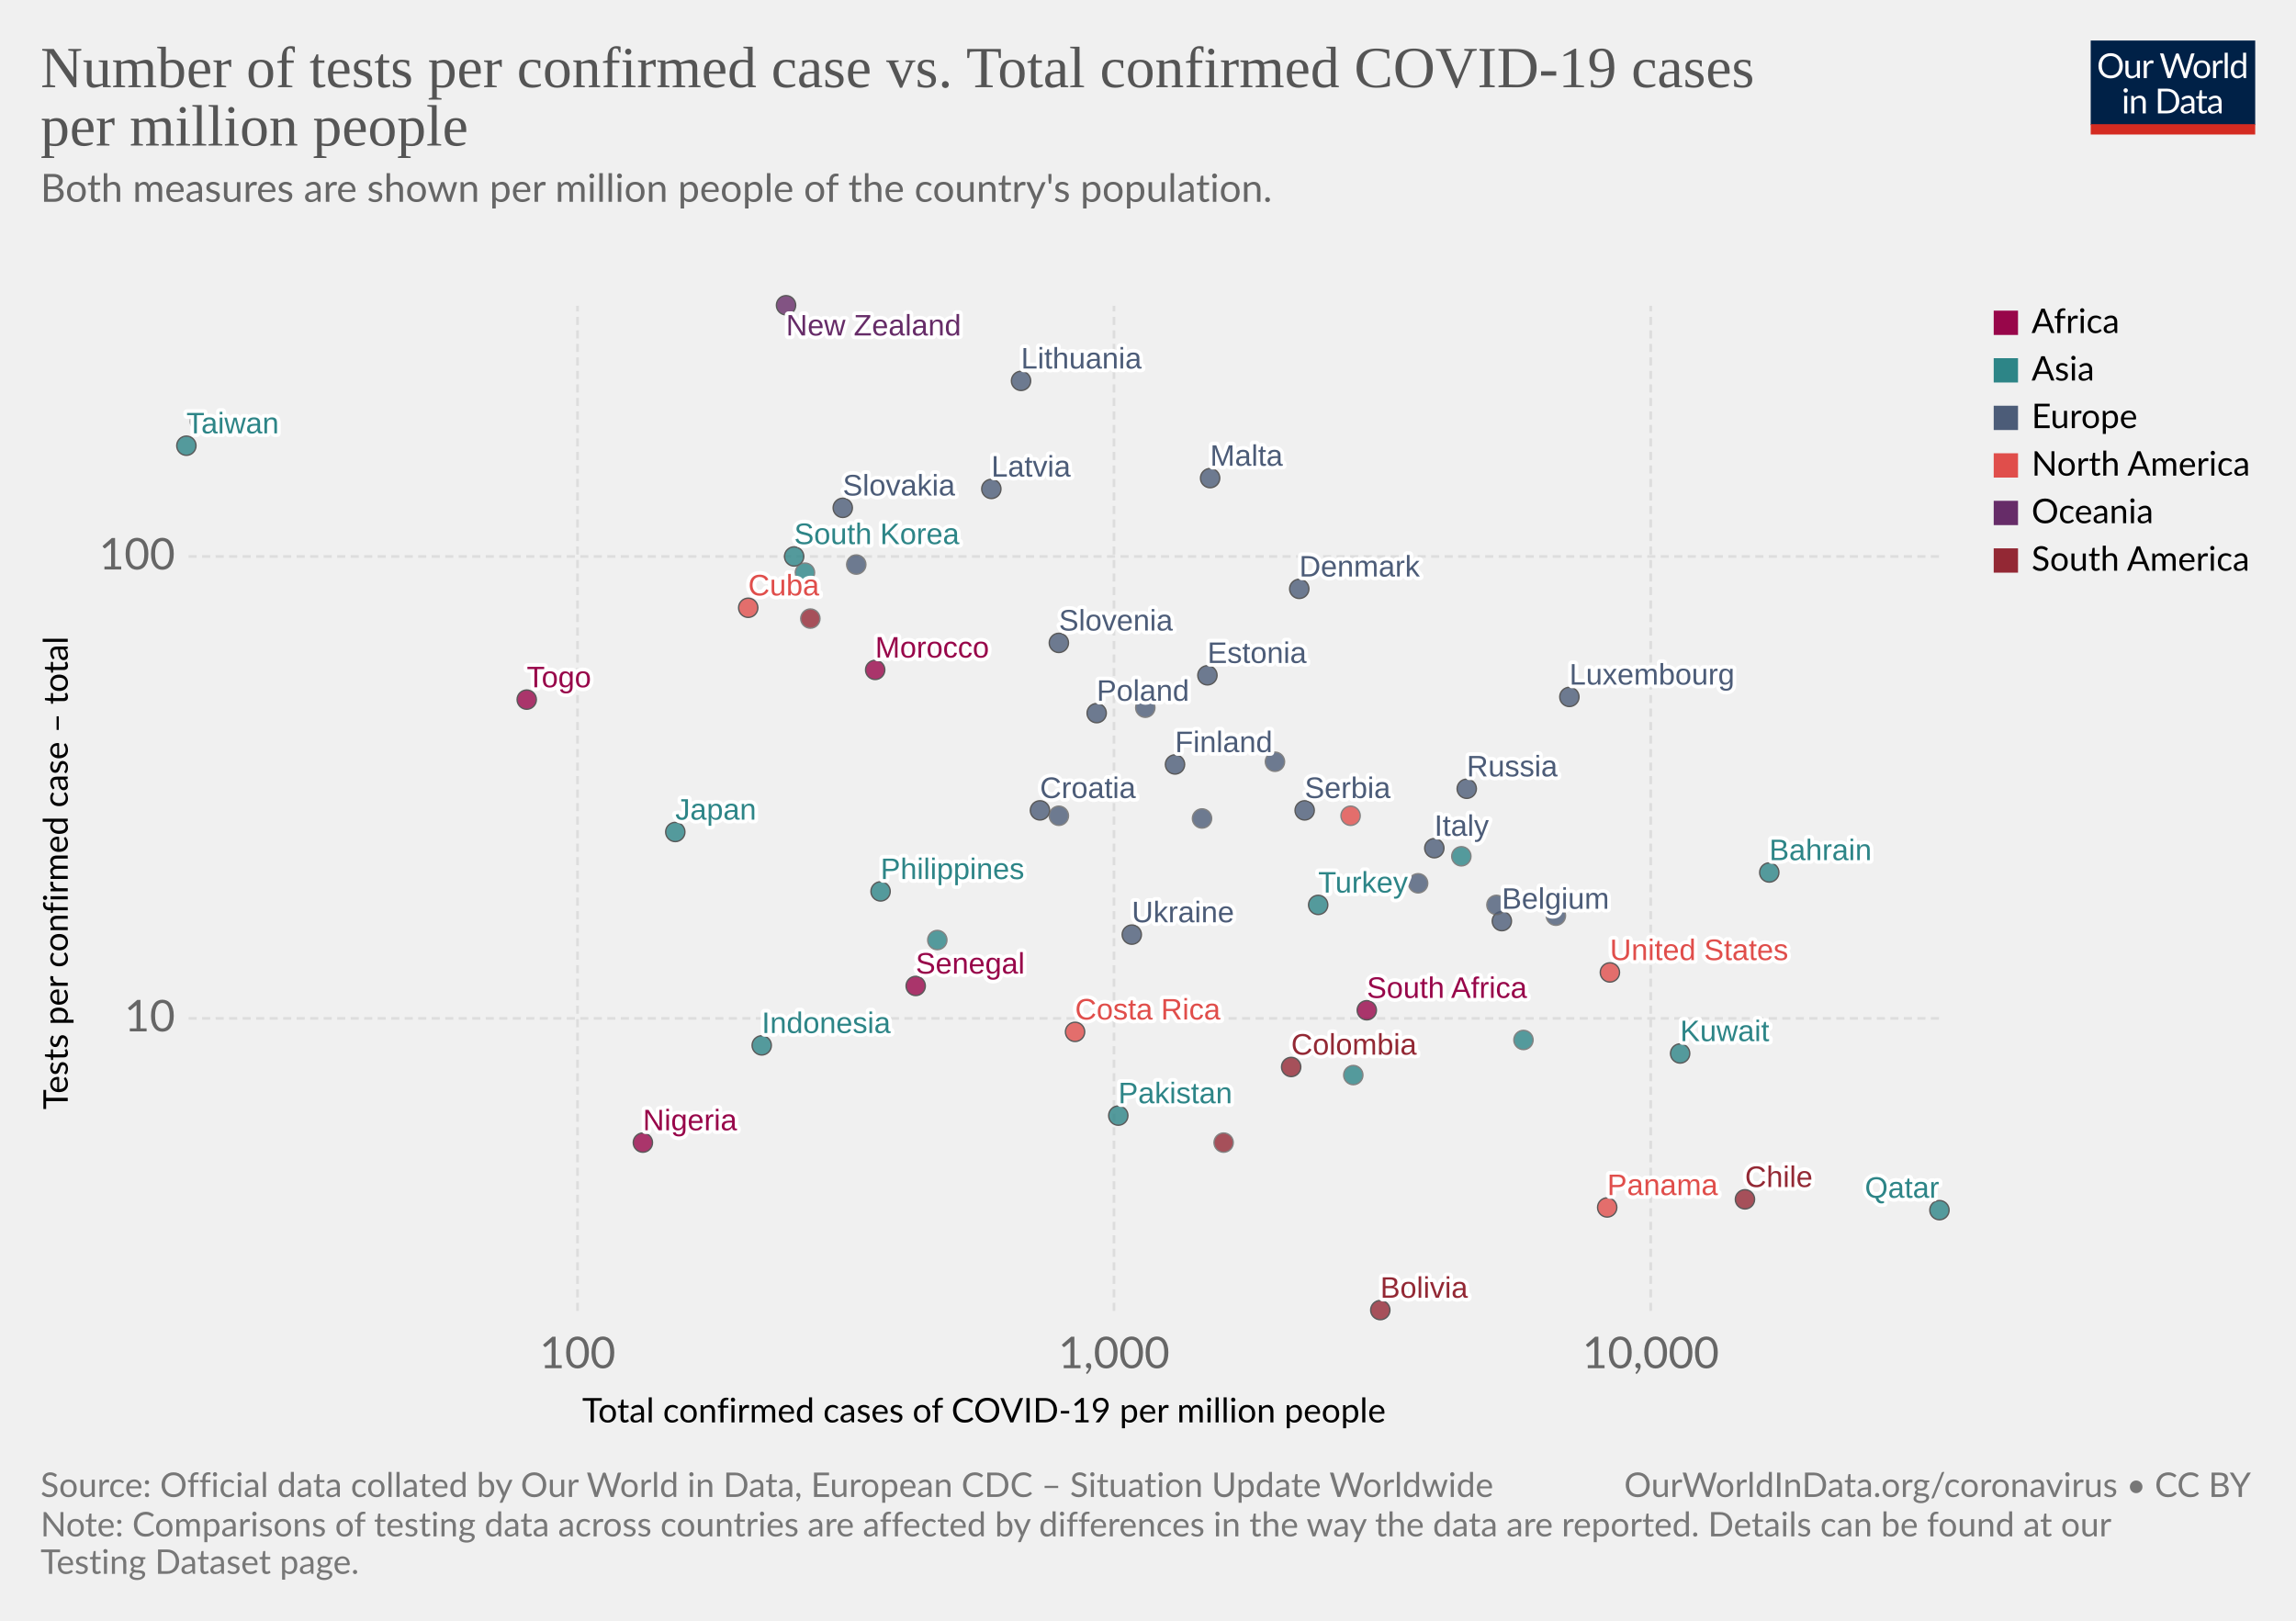
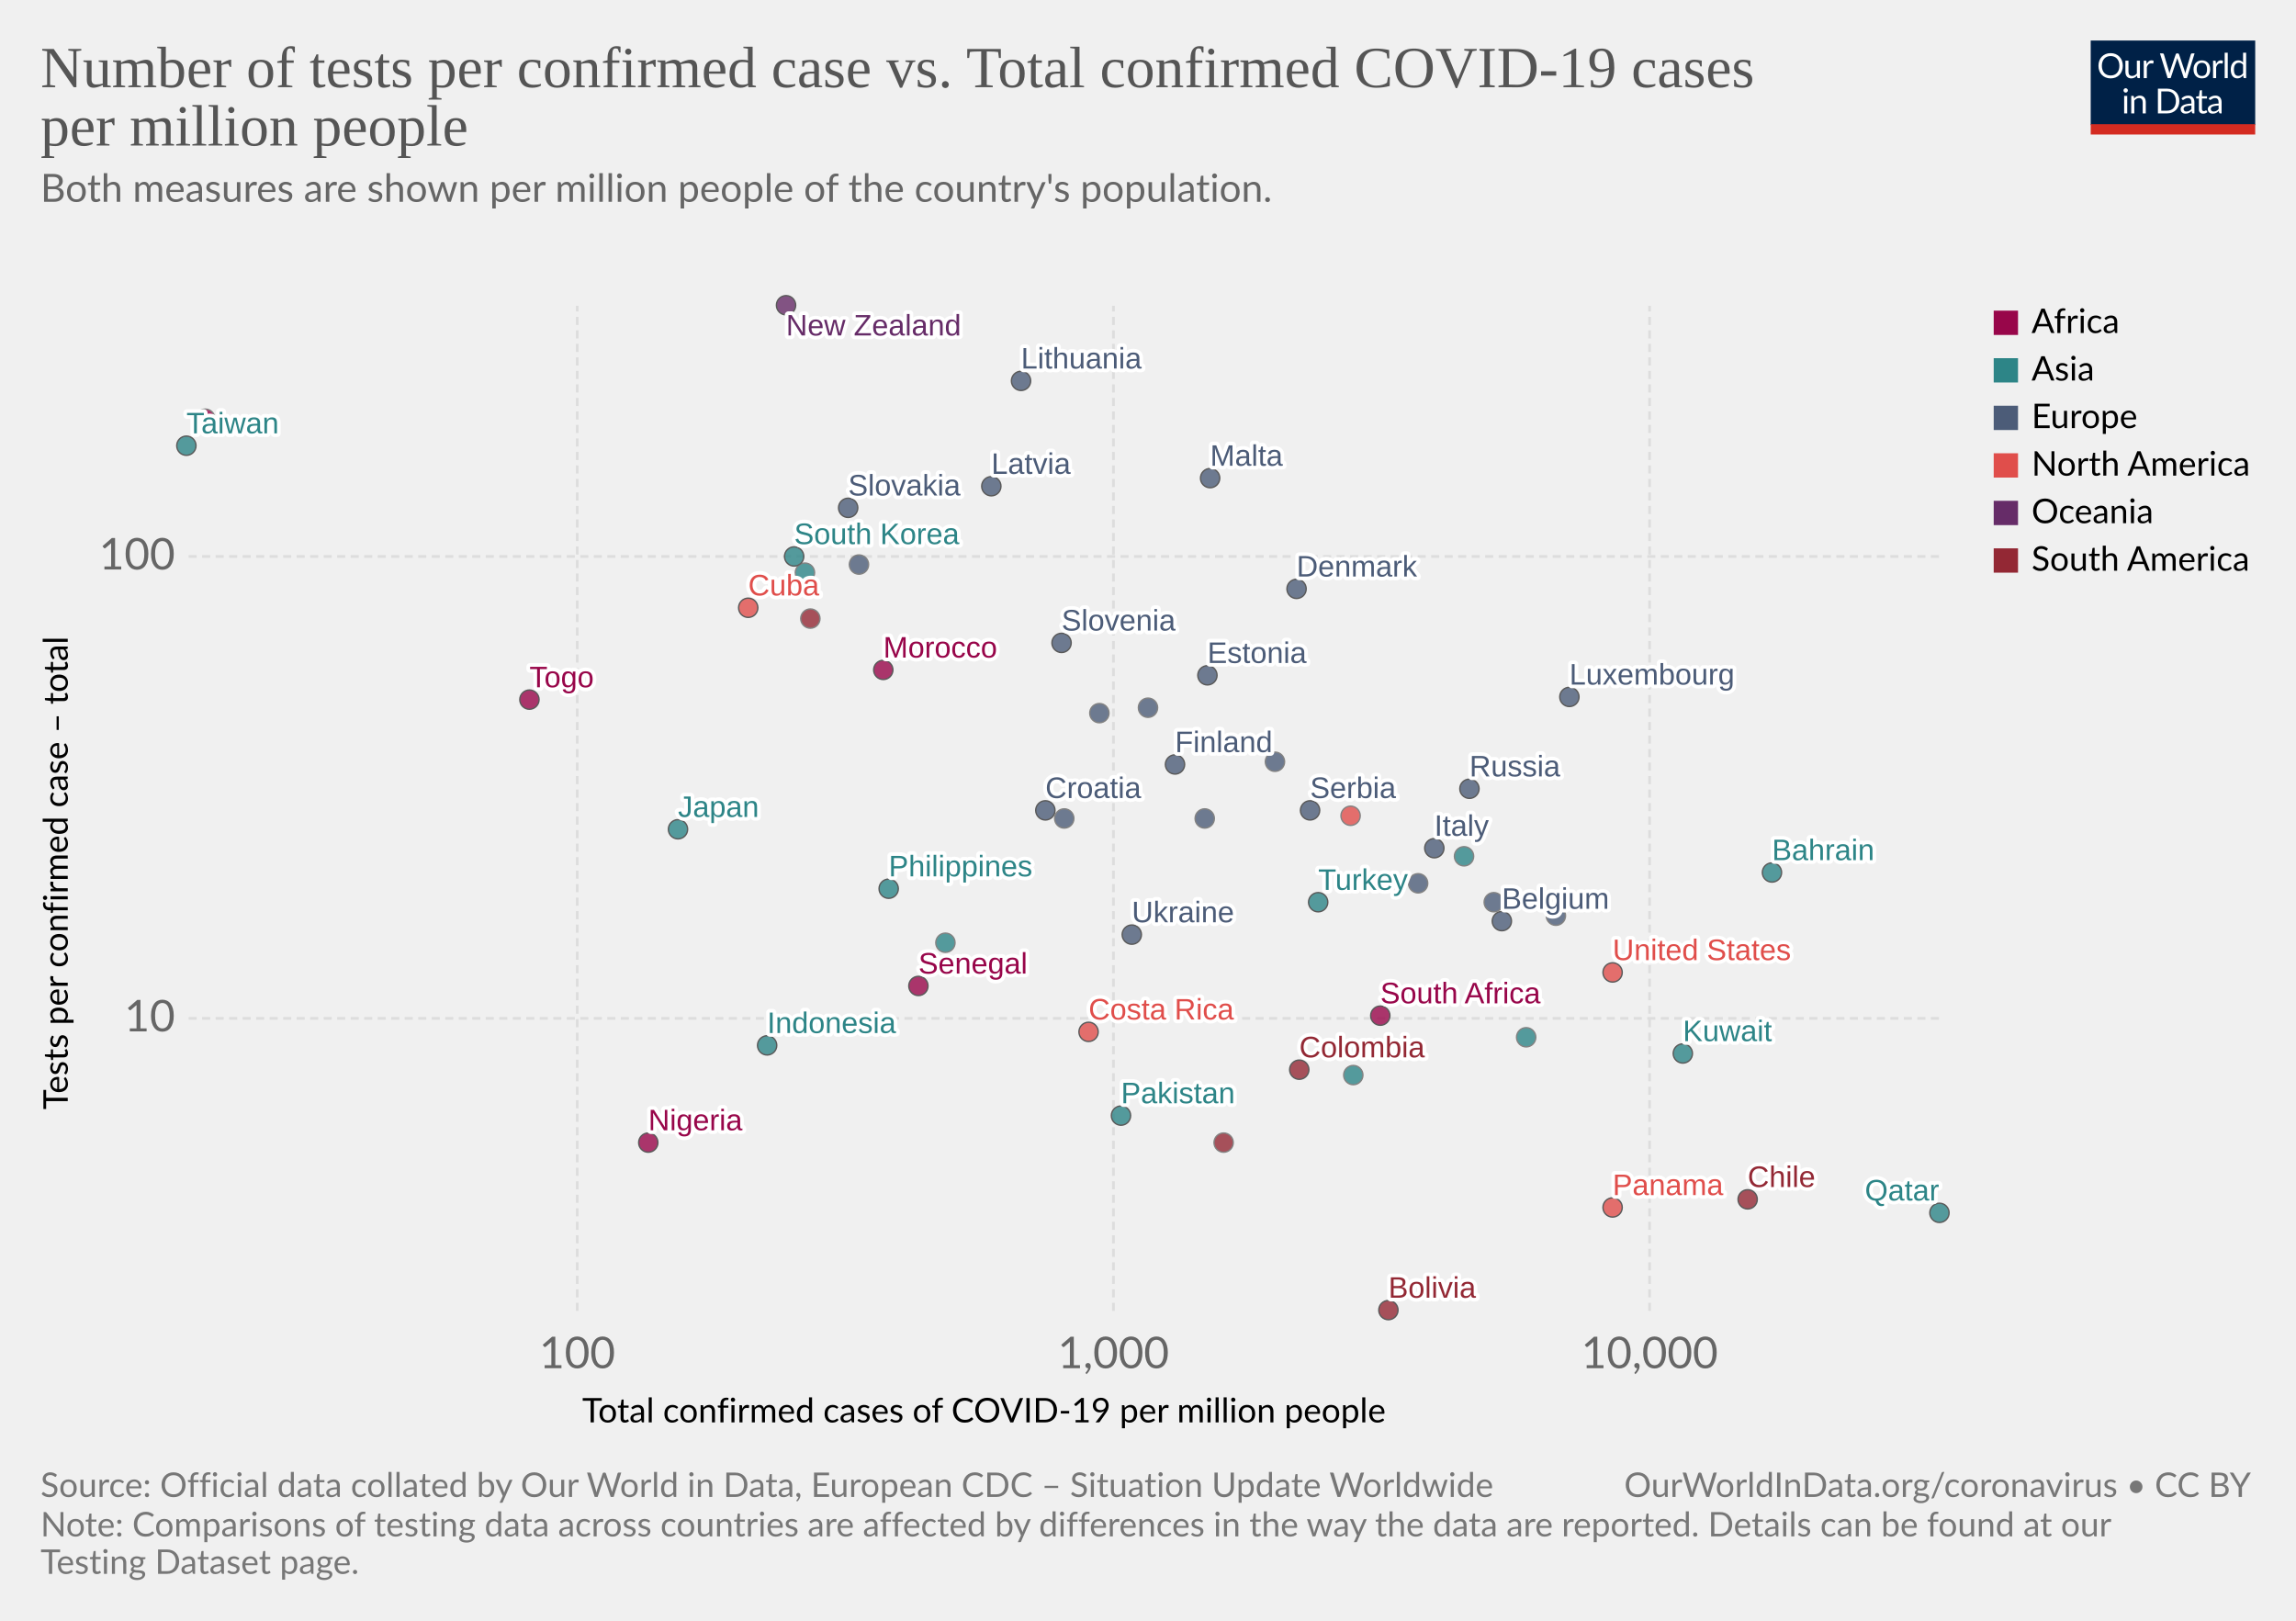
<svg xmlns="http://www.w3.org/2000/svg" version="1.1" style="background-color:#fff;-webkit-font-smoothing:antialiased" width="850" height="600" viewBox="0 0 850 600" font-family="Lato,'Helvetica Neue',Helvetica,Arial,sans-serif" font-size="18" text-rendering="optimizeLegibility">
  <g class="HeaderView">
    <g transform="matrix(.29 0 0 .29 774 15)">
      <svg width="210" height="120" viewBox="0 0 210 120" fill="none">
        <g clip-path="url(#clip0)">
          <path d="M0 0h210v107.89H0V0z" fill="#002147" />
          <path d="M40.98 32.25c0 2.36-.38 4.53-1.12 6.51a14.26 14.26 0 01-8.1 8.4c-1.9.78-4.02 1.17-6.34 1.17a16.6 16.6 0 01-6.33-1.17 14.31 14.31 0 01-8.08-8.4 18.29 18.29 0 01-1.12-6.51c0-2.36.38-4.53 1.12-6.5a14.32 14.32 0 018.07-8.44c1.92-.8 4.03-1.19 6.34-1.19 2.32 0 4.43.4 6.34 1.19 1.92.8 3.56 1.9 4.93 3.34a14.87 14.87 0 013.17 5.1 18.1 18.1 0 011.12 6.5zm-4.38 0c0-1.94-.26-3.68-.8-5.22a10.91 10.91 0 00-2.24-3.89 9.68 9.68 0 00-3.52-2.46 11.95 11.95 0 00-4.62-.86c-1.68 0-3.21.28-4.6.86a9.88 9.88 0 00-3.54 2.46 10.91 10.91 0 00-2.24 3.9c-.53 1.53-.8 3.27-.8 5.2 0 1.94.27 3.68.8 5.22a11.17 11.17 0 002.24 3.9 10.01 10.01 0 003.55 2.44c1.38.56 2.9.83 4.6.83 1.7 0 3.24-.27 4.61-.83a9.8 9.8 0 003.52-2.44 11.17 11.17 0 002.25-3.9c.53-1.54.8-3.28.8-5.21zm26.22-6.54V48H60.5c-.56 0-.9-.27-1.05-.81l-.31-2.4a12.45 12.45 0 01-3.26 2.6c-1.2.64-2.58.96-4.13.96-1.22 0-2.3-.2-3.24-.6a6.52 6.52 0 01-2.33-1.7 7.37 7.37 0 01-1.43-2.67c-.3-1.04-.46-2.2-.46-3.45V25.7h3.91v14.22c0 1.68.38 2.99 1.15 3.91.77.93 1.96 1.39 3.54 1.39 1.16 0 2.24-.27 3.23-.82a10.42 10.42 0 002.8-2.28V25.7h3.91zm8.61 4.47a9.94 9.94 0 012.6-3.56 5.64 5.64 0 013.76-1.3c.47 0 .92.05 1.34.15.44.1.83.27 1.17.49l-.3 2.92c-.09.37-.3.55-.66.55-.2 0-.5-.04-.9-.13a6.21 6.21 0 00-3.24.18c-.54.2-1.03.5-1.47.92-.42.4-.81.9-1.17 1.5-.33.58-.64 1.26-.92 2.02V48H67.7V25.71h2.25c.42 0 .72.08.88.25.16.16.27.44.33.83l.26 3.39zm61.16-13.7L122.75 48h-3.82l-7.99-24.05a21.95 21.95 0 01-.42-1.58 38.36 38.36 0 01-.44 1.58L102.05 48h-3.83L88.4 16.47h3.54c.38 0 .7.1.95.29.26.2.43.43.5.73l6.52 21.9c.1.4.2.83.28 1.28.1.46.2.94.29 1.46l.3-1.46c.12-.47.25-.9.38-1.27l7.41-21.91c.1-.25.26-.48.51-.69.27-.22.58-.33.95-.33h1.23c.38 0 .69.1.92.29.24.2.41.43.53.73l7.4 21.9a28.4 28.4 0 01.68 2.62 29.52 29.52 0 01.52-2.61l6.54-21.91c.07-.27.23-.5.48-.7.27-.21.58-.32.95-.32h3.32zm9.35 8.88c1.63 0 3.1.27 4.4.82a9.43 9.43 0 015.46 5.94c.5 1.4.74 2.98.74 4.73 0 1.76-.25 3.34-.74 4.75a9.43 9.43 0 01-5.46 5.92c-1.3.52-2.77.79-4.4.79-1.64 0-3.12-.27-4.44-.8a9.42 9.42 0 01-3.35-2.3c-.92-1-1.63-2.2-2.13-3.61-.49-1.41-.73-3-.73-4.75s.24-3.33.73-4.73c.5-1.43 1.2-2.64 2.13-3.63a9.4 9.4 0 013.35-2.31c1.32-.55 2.8-.82 4.44-.82zm0 19.89c2.2 0 3.84-.73 4.93-2.2 1.08-1.48 1.63-3.54 1.63-6.18 0-2.66-.55-4.72-1.63-6.2-1.09-1.49-2.73-2.23-4.93-2.23-1.12 0-2.09.2-2.93.57a5.7 5.7 0 00-2.06 1.65 7.5 7.5 0 00-1.24 2.67c-.26 1.04-.4 2.22-.4 3.54 0 2.64.55 4.7 1.64 6.18 1.1 1.47 2.76 2.2 4.99 2.2zm17.97-15.07a9.94 9.94 0 012.6-3.56 5.64 5.64 0 013.76-1.3c.47 0 .91.05 1.34.15.44.1.83.27 1.16.49l-.28 2.92c-.09.37-.31.55-.66.55-.2 0-.5-.04-.9-.13a6.2 6.2 0 00-3.24.18c-.54.2-1.03.5-1.47.92-.43.4-.82.9-1.17 1.5a13.1 13.1 0 00-.92 2.02V48h-3.94V25.71h2.24c.43 0 .72.08.88.25.17.16.28.44.33.83l.27 3.39zm15.04-14.59V48h-3.92V15.6h3.92zm19.55 15.43a6.22 6.22 0 00-2.38-2.05 6.7 6.7 0 00-2.86-.6c-2.07 0-3.66.75-4.77 2.23-1.12 1.48-1.68 3.6-1.68 6.33 0 1.46.13 2.7.38 3.74a7.29 7.29 0 001.1 2.56 4.35 4.35 0 001.78 1.45c.7.3 1.5.46 2.4.46 1.29 0 2.41-.3 3.36-.88a9.6 9.6 0 002.67-2.49V31.02zm3.91-15.43V48h-2.33c-.56 0-.9-.27-1.06-.81l-.35-2.71a12.13 12.13 0 01-3.25 2.77 8.28 8.28 0 01-4.23 1.06 7.31 7.31 0 01-6.14-2.9c-.73-.96-1.3-2.15-1.69-3.57a18.35 18.35 0 01.07-9.48 11.29 11.29 0 011.89-3.7 8.7 8.7 0 017.06-3.34 7.96 7.96 0 016.12 2.62V15.59h3.91zM46.61 70.71V93H42.7V70.71h3.91zm.84-7c0 .39-.08.75-.24 1.09a2.81 2.81 0 01-1.52 1.47 2.67 2.67 0 01-2.16 0 2.9 2.9 0 01-1.45-1.47 2.67 2.67 0 010-2.16c.15-.35.35-.65.6-.9.25-.27.53-.47.85-.62a2.67 2.67 0 012.16 0c.35.15.65.35.9.62.27.25.47.55.62.9.16.34.24.7.24 1.08zm7.97 10.24c.49-.54 1-1.04 1.54-1.48a9.85 9.85 0 013.66-1.84 8.96 8.96 0 015.43.35c.94.4 1.72.97 2.33 1.71a7.36 7.36 0 011.43 2.67c.32 1.04.49 2.19.49 3.45V93h-3.94V78.81c0-1.69-.4-3-1.17-3.92-.76-.93-1.93-1.4-3.5-1.4a6.6 6.6 0 00-3.25.83c-1 .56-1.92 1.31-2.77 2.27V93h-3.94V70.71h2.35c.56 0 .9.28 1.04.82l.3 2.42zm57.7 3.3c0 2.36-.37 4.5-1.11 6.44a14.3 14.3 0 01-3.17 4.98 14.1 14.1 0 01-4.93 3.2c-1.9.76-4.02 1.13-6.33 1.13H85.8V61.47h11.77c2.31 0 4.42.39 6.33 1.15a13.8 13.8 0 018.1 8.18 17.75 17.75 0 011.12 6.45zm-4.37 0c0-1.94-.26-3.67-.8-5.2a10.94 10.94 0 00-2.23-3.87 9.57 9.57 0 00-3.53-2.42 12.23 12.23 0 00-4.61-.83h-7.5v24.62h7.5c1.7 0 3.24-.28 4.61-.84a9.7 9.7 0 003.53-2.4 10.94 10.94 0 002.24-3.87c.53-1.53.8-3.26.8-5.2zm19.8 5.72c-1.8.06-3.34.2-4.62.44-1.26.22-2.3.51-3.1.88-.8.36-1.37.8-1.74 1.3-.35.5-.53 1.05-.53 1.67 0 .58.1 1.1.3 1.52a3 3 0 00.76 1.05c.34.27.73.46 1.17.6.45.11.94.17 1.45.17a7.28 7.28 0 003.5-.81 11.95 11.95 0 002.82-2.2v-4.62zm-12.65-9.11a12.73 12.73 0 013.98-2.66c1.43-.59 3-.88 4.73-.88 1.25 0 2.36.2 3.33.61a6.81 6.81 0 013.94 4.38c.33 1.04.5 2.19.5 3.43V93h-1.74a1.8 1.8 0 01-.88-.18c-.2-.13-.36-.38-.48-.74l-.44-2.12c-.59.55-1.16 1.03-1.72 1.46a9.48 9.48 0 01-3.74 1.7c-.69.15-1.46.23-2.3.23-.87 0-1.69-.12-2.45-.35a5.34 5.34 0 01-3.34-2.93 6.64 6.64 0 01-.49-2.64c0-.88.25-1.72.73-2.53a6.33 6.33 0 012.35-2.17c1.09-.63 2.5-1.15 4.25-1.54 1.75-.41 3.89-.65 6.42-.7v-1.75c0-1.73-.37-3.03-1.12-3.91-.75-.9-1.84-1.34-3.28-1.34-.97 0-1.78.12-2.44.37-.64.23-1.2.5-1.7.81l-1.23.82c-.33.23-.67.35-1 .35-.27 0-.5-.07-.69-.2a2.1 2.1 0 01-.48-.53l-.7-1.25zm27.67 19.5c-1.76 0-3.12-.5-4.07-1.48-.94-.98-1.41-2.4-1.41-4.25V74h-2.68a.9.9 0 01-.6-.2c-.16-.14-.24-.36-.24-.66v-1.56l3.65-.46.9-6.89a.9.9 0 01.29-.52.88.88 0 01.62-.22H142v7.67h6.44V74H142v13.38c0 .94.22 1.63.68 2.09.45.45 1.04.68 1.76.68a3.21 3.21 0 001.85-.53l.55-.35c.16-.12.3-.18.41-.18.2 0 .4.13.55.38l1.15 1.87a7.45 7.45 0 01-2.44 1.5c-.96.35-1.94.52-2.95.52zm19.68-10.4c-1.8.07-3.34.21-4.62.45-1.26.22-2.3.51-3.1.88-.8.36-1.37.8-1.74 1.3-.35.5-.53 1.05-.53 1.67 0 .58.1 1.1.3 1.52.18.42.44.77.76 1.05.34.27.73.46 1.17.6.45.11.94.17 1.45.17a7.3 7.3 0 003.5-.81 12.04 12.04 0 002.82-2.2v-4.62zm-12.65-9.1a12.72 12.72 0 013.99-2.66c1.42-.59 3-.88 4.72-.88 1.25 0 2.36.2 3.33.61a6.81 6.81 0 013.94 4.38c.33 1.04.5 2.19.5 3.43V93h-1.74a1.8 1.8 0 01-.88-.18c-.2-.13-.36-.38-.48-.74l-.44-2.12c-.59.55-1.16 1.03-1.72 1.46a9.48 9.48 0 01-3.74 1.7c-.69.15-1.46.23-2.3.23-.87 0-1.69-.12-2.45-.35a5.33 5.33 0 01-3.34-2.93 6.62 6.62 0 01-.49-2.64c0-.88.25-1.72.73-2.53a6.33 6.33 0 012.35-2.17c1.09-.63 2.5-1.15 4.25-1.54a31.2 31.2 0 016.42-.7v-1.75c0-1.73-.37-3.03-1.12-3.91-.75-.9-1.84-1.34-3.28-1.34-.97 0-1.78.12-2.44.37-.64.23-1.2.5-1.7.81-.46.3-.87.57-1.22.82-.34.23-.68.35-1.02.35-.26 0-.49-.07-.68-.2a1.88 1.88 0 01-.48-.53l-.7-1.25z" fill="#fff" />
          <path fill="#D42B21" d="M0 106.79h210V120H0z" />
        </g>
        <defs>
          <clipPath id="clip0">
            <path fill="#fff" d="M0 0h210v120H0z" />
          </clipPath>
        </defs>
      </svg>
    </g>
    <a href="https://ourworldindata.org/grapher/number-of-tests-per-confirmed-case-vs-total-confirmed-cases-of-covid-19-per-million-people" target="_blank" font-family="&quot;Playfair Display&quot;,Georgia,&quot;Times New Roman&quot;,serif">
      <text font-size="21.6" x="15" y="32.3" fill="#555">
        <tspan x="15" y="32.28">Number of tests per confirmed case vs. Total confirmed COVID-19 cases</tspan>
        <tspan x="15" y="53.88">per million people</tspan>
      </text>
    </a>
    <text font-size="14.4" x="15" y="74.7" fill="#666">
      <tspan x="15" y="74.72">Both measures are shown per million people of the country's population.</tspan>
      <tspan x="15" y="92" />
    </text>
  </g>
  <g class="ScatterPlot">
    <g class="AxisBoxView">
      <g class="HorizontalAxis">
        <text font-size="12.6" x="215.5" y="526.6">
          <tspan x="215.53" y="526.58">Total confirmed cases of COVID-19 per million people</tspan>
        </text>
-         <text x="213.8" y="506.5" fill="#666" text-anchor="middle" font-size="16.2">100</text>
-         <text x="412.4" y="506.5" fill="#666" text-anchor="middle" font-size="16.2">1,000</text>
-         <text x="611.1" y="506.5" fill="#666" text-anchor="middle" font-size="16.2">10,000</text>
+         <text x="213.7" y="506.5" fill="#666" text-anchor="middle" font-size="16.2">100</text>
+         <text x="412.2" y="506.5" fill="#666" text-anchor="middle" font-size="16.2">1,000</text>
+         <text x="610.7" y="506.5" fill="#666" text-anchor="middle" font-size="16.2">10,000</text>
      </g>
      <g class="VerticalAxis">
        <text font-size="12.6" x="-410.7" y="25.1" transform="rotate(-90)">
          <tspan x="-410.74" y="25.08">Tests per confirmed case – total</tspan>
        </text>
        <text x="64.82" y="377" fill="#666" dominant-baseline="middle" text-anchor="end" font-size="16.2">10</text>
        <text x="64.82" y="206" fill="#666" dominant-baseline="middle" text-anchor="end" font-size="16.2">100</text>
      </g>
      <g class="AxisGridLines horizontalLines" stroke="#ddd" stroke-dasharray="3,2">
        <path d="M69.82 377h648.27M69.82 206h648.27" />
      </g>
      <g class="AxisGridLines verticalLines" stroke="#ddd" stroke-dasharray="3,2">
-         <path d="M213.8 485.3V113.2M412.4 485.3V113.2M611.1 485.3V113.2" />
+         <path d="M213.7 485.3V113.2M412.2 485.3V113.2M610.7 485.3V113.2" />
      </g>
    </g>
    <g class="PointsWithLabels clickable" clip-path="url(#a)" font-family="Arial, sans-serif">
      <path fill="rgba(255,255,255,0)" d="M69.82 113.2H718.1v372.1H69.82z" />
      <defs>
        <clipPath id="a">
          <path d="M59.82 103.2H728.1v392.1H59.82z" />
        </clipPath>
      </defs>
      <g class="key-South-Korea_0">
        <circle cx="294" cy="206" r="3.57" fill="#2D8587" opacity=".8" stroke="#333" stroke-width=".5" />
      </g>
      <g class="key-Finland_0">
        <circle cx="435" cy="283" r="3.57" fill="#4C5C78" opacity=".8" stroke="#333" stroke-width=".5" />
      </g>
      <g class="key-Japan_0">
-         <circle cx="250" cy="308" r="3.57" fill="#2D8587" opacity=".8" stroke="#333" stroke-width=".5" />
+         <circle cx="251" cy="307" r="3.57" fill="#2D8587" opacity=".8" stroke="#333" stroke-width=".5" />
      </g>
      <g class="key-Malaysia_0">
        <circle cx="298" cy="212" r="3.57" fill="#2D8587" opacity=".8" stroke="#666" stroke-width=".5" />
      </g>
      <g class="key-Italy_0">
        <circle cx="531" cy="314" r="3.57" fill="#4C5C78" opacity=".8" stroke="#333" stroke-width=".5" />
      </g>
      <g class="key-Switzerland_0">
        <circle cx="525" cy="327" r="3.57" fill="#4C5C78" opacity=".8" stroke="#666" stroke-width=".5" />
      </g>
      <g class="key-Austria_0">
        <circle cx="472" cy="282" r="3.57" fill="#4C5C78" opacity=".8" stroke="#666" stroke-width=".5" />
      </g>
      <g class="key-Denmark_0">
-         <circle cx="481" cy="218" r="3.57" fill="#4C5C78" opacity=".8" stroke="#333" stroke-width=".5" />
+         <circle cx="480" cy="218" r="3.57" fill="#4C5C78" opacity=".8" stroke="#333" stroke-width=".5" />
      </g>
      <g class="key-Estonia_0">
        <circle cx="447" cy="250" r="3.57" fill="#4C5C78" opacity=".8" stroke="#333" stroke-width=".5" />
      </g>
      <g class="key-Lithuania_0">
        <circle cx="378" cy="141" r="3.57" fill="#4C5C78" opacity=".8" stroke="#333" stroke-width=".5" />
      </g>
      <g class="key-Belgium_0">
        <circle cx="556" cy="341" r="3.57" fill="#4C5C78" opacity=".8" stroke="#333" stroke-width=".5" />
      </g>
      <g class="key-Czech-Republic_0">
-         <circle cx="424" cy="262" r="3.57" fill="#4C5C78" opacity=".8" stroke="#666" stroke-width=".5" />
+         <circle cx="425" cy="262" r="3.57" fill="#4C5C78" opacity=".8" stroke="#666" stroke-width=".5" />
      </g>
      <g class="key-Latvia_0">
-         <circle cx="367" cy="181" r="3.57" fill="#4C5C78" opacity=".8" stroke="#333" stroke-width=".5" />
+         <circle cx="367" cy="180" r="3.57" fill="#4C5C78" opacity=".8" stroke="#333" stroke-width=".5" />
      </g>
      <g class="key-Morocco_0">
-         <circle cx="324" cy="248" r="3.57" fill="#98064A" opacity=".8" stroke="#333" stroke-width=".5" />
+         <circle cx="327" cy="248" r="3.57" fill="#98064A" opacity=".8" stroke="#333" stroke-width=".5" />
      </g>
      <g class="key-Senegal_0">
-         <circle cx="339" cy="365" r="3.57" fill="#98064A" opacity=".8" stroke="#333" stroke-width=".5" />
+         <circle cx="340" cy="365" r="3.57" fill="#98064A" opacity=".8" stroke="#333" stroke-width=".5" />
      </g>
      <g class="key-Croatia_0">
-         <circle cx="385" cy="300" r="3.57" fill="#4C5C78" opacity=".8" stroke="#333" stroke-width=".5" />
+         <circle cx="387" cy="300" r="3.57" fill="#4C5C78" opacity=".8" stroke="#333" stroke-width=".5" />
      </g>
      <g class="key-Belarus_0">
        <circle cx="576" cy="339" r="3.57" fill="#4C5C78" opacity=".8" stroke="#666" stroke-width=".5" />
      </g>
      <g class="key-Greece_0">
-         <circle cx="317" cy="209" r="3.57" fill="#4C5C78" opacity=".8" stroke="#666" stroke-width=".5" />
+         <circle cx="318" cy="209" r="3.57" fill="#4C5C78" opacity=".8" stroke="#666" stroke-width=".5" />
      </g>
      <g class="key-Bahrain_0">
-         <circle cx="655" cy="323" r="3.57" fill="#2D8587" opacity=".8" stroke="#333" stroke-width=".5" />
+         <circle cx="656" cy="323" r="3.57" fill="#2D8587" opacity=".8" stroke="#333" stroke-width=".5" />
      </g>
      <g class="key-Russia_0">
-         <circle cx="543" cy="292" r="3.57" fill="#4C5C78" opacity=".8" stroke="#333" stroke-width=".5" />
+         <circle cx="544" cy="292" r="3.57" fill="#4C5C78" opacity=".8" stroke="#333" stroke-width=".5" />
      </g>
      <g class="key-Taiwan_0">
        <circle cx="69" cy="165" r="3.57" fill="#2D8587" opacity=".8" stroke="#333" stroke-width=".5" />
      </g>
      <g class="key-South-Africa_0">
-         <circle cx="506" cy="374" r="3.57" fill="#98064A" opacity=".8" stroke="#333" stroke-width=".5" />
+         <circle cx="511" cy="376" r="3.57" fill="#98064A" opacity=".8" stroke="#333" stroke-width=".5" />
      </g>
      <g class="key-Poland_0">
-         <circle cx="406" cy="264" r="3.57" fill="#4C5C78" opacity=".8" stroke="#333" stroke-width=".5" />
+         <circle cx="407" cy="264" r="3.57" fill="#4C5C78" opacity=".8" stroke="#666" stroke-width=".5" />
      </g>
      <g class="key-Serbia_0">
-         <circle cx="483" cy="300" r="3.57" fill="#4C5C78" opacity=".8" stroke="#333" stroke-width=".5" />
+         <circle cx="485" cy="300" r="3.57" fill="#4C5C78" opacity=".8" stroke="#333" stroke-width=".5" />
      </g>
      <g class="key-Colombia_0">
-         <circle cx="478" cy="395" r="3.57" fill="#932834" opacity=".8" stroke="#333" stroke-width=".5" />
+         <circle cx="481" cy="396" r="3.57" fill="#932834" opacity=".8" stroke="#333" stroke-width=".5" />
      </g>
      <g class="key-Togo_0">
-         <circle cx="195" cy="259" r="3.57" fill="#98064A" opacity=".8" stroke="#333" stroke-width=".5" />
+         <circle cx="196" cy="259" r="3.57" fill="#98064A" opacity=".8" stroke="#333" stroke-width=".5" />
      </g>
      <g class="key-United-States_0">
-         <circle cx="596" cy="360" r="3.57" fill="#E04E4B" opacity=".8" stroke="#333" stroke-width=".5" />
+         <circle cx="597" cy="360" r="3.57" fill="#E04E4B" opacity=".8" stroke="#333" stroke-width=".5" />
      </g>
      <g class="key-New-Zealand_0">
        <circle cx="291" cy="113" r="3.57" fill="#662C68" opacity=".8" stroke="#333" stroke-width=".5" />
      </g>
      <g class="key-Panama_0">
-         <circle cx="595" cy="447" r="3.57" fill="#E04E4B" opacity=".8" stroke="#333" stroke-width=".5" />
+         <circle cx="597" cy="447" r="3.57" fill="#E04E4B" opacity=".8" stroke="#333" stroke-width=".5" />
      </g>
      <g class="key-Costa-Rica_0">
-         <circle cx="398" cy="382" r="3.57" fill="#E04E4B" opacity=".8" stroke="#333" stroke-width=".5" />
+         <circle cx="403" cy="382" r="3.57" fill="#E04E4B" opacity=".8" stroke="#333" stroke-width=".5" />
      </g>
      <g class="key-Pakistan_0">
-         <circle cx="414" cy="413" r="3.57" fill="#2D8587" opacity=".8" stroke="#333" stroke-width=".5" />
+         <circle cx="415" cy="413" r="3.57" fill="#2D8587" opacity=".8" stroke="#333" stroke-width=".5" />
      </g>
      <g class="key-Romania_0">
-         <circle cx="445" cy="303" r="3.57" fill="#4C5C78" opacity=".8" stroke="#666" stroke-width=".5" />
+         <circle cx="446" cy="303" r="3.57" fill="#4C5C78" opacity=".8" stroke="#666" stroke-width=".5" />
      </g>
      <g class="key-Slovenia_0">
-         <circle cx="392" cy="238" r="3.57" fill="#4C5C78" opacity=".8" stroke="#333" stroke-width=".5" />
+         <circle cx="393" cy="238" r="3.57" fill="#4C5C78" opacity=".8" stroke="#333" stroke-width=".5" />
      </g>
      <g class="key-India_0">
-         <circle cx="347" cy="348" r="3.57" fill="#2D8587" opacity=".8" stroke="#666" stroke-width=".5" />
+         <circle cx="350" cy="349" r="3.57" fill="#2D8587" opacity=".8" stroke="#666" stroke-width=".5" />
      </g>
      <g class="key-Qatar_0">
-         <circle cx="718" cy="448" r="3.57" fill="#2D8587" opacity=".8" stroke="#333" stroke-width=".5" />
+         <circle cx="718" cy="449" r="3.57" fill="#2D8587" opacity=".8" stroke="#333" stroke-width=".5" />
      </g>
      <g class="key-Bolivia_0">
-         <circle cx="511" cy="485" r="3.57" fill="#932834" opacity=".8" stroke="#333" stroke-width=".5" />
+         <circle cx="514" cy="485" r="3.57" fill="#932834" opacity=".8" stroke="#333" stroke-width=".5" />
      </g>
      <g class="key-Slovakia_0">
-         <circle cx="312" cy="188" r="3.57" fill="#4C5C78" opacity=".8" stroke="#333" stroke-width=".5" />
+         <circle cx="314" cy="188" r="3.57" fill="#4C5C78" opacity=".8" stroke="#333" stroke-width=".5" />
      </g>
      <g class="key-Maldives_0">
-         <circle cx="541" cy="317" r="3.57" fill="#2D8587" opacity=".8" stroke="#666" stroke-width=".5" />
+         <circle cx="542" cy="317" r="3.57" fill="#2D8587" opacity=".8" stroke="#666" stroke-width=".5" />
      </g>
      <g class="key-Indonesia_0">
-         <circle cx="282" cy="387" r="3.57" fill="#2D8587" opacity=".8" stroke="#333" stroke-width=".5" />
+         <circle cx="284" cy="387" r="3.57" fill="#2D8587" opacity=".8" stroke="#333" stroke-width=".5" />
      </g>
      <g class="key-Turkey_0">
-         <circle cx="488" cy="335" r="3.57" fill="#2D8587" opacity=".8" stroke="#333" stroke-width=".5" />
+         <circle cx="488" cy="334" r="3.57" fill="#2D8587" opacity=".8" stroke="#333" stroke-width=".5" />
      </g>
      <g class="key-Ireland_0">
-         <circle cx="554" cy="335" r="3.57" fill="#4C5C78" opacity=".8" stroke="#666" stroke-width=".5" />
+         <circle cx="553" cy="334" r="3.57" fill="#4C5C78" opacity=".8" stroke="#666" stroke-width=".5" />
      </g>
      <g class="key-Canada_0">
        <circle cx="500" cy="302" r="3.57" fill="#E04E4B" opacity=".8" stroke="#666" stroke-width=".5" />
      </g>
      <g class="key-Cuba_0">
        <circle cx="277" cy="225" r="3.57" fill="#E04E4B" opacity=".8" stroke="#333" stroke-width=".5" />
      </g>
      <g class="key-Uruguay_0">
        <circle cx="300" cy="229" r="3.57" fill="#932834" opacity=".8" stroke="#666" stroke-width=".5" />
      </g>
      <g class="key-Chile_0">
-         <circle cx="646" cy="444" r="3.57" fill="#932834" opacity=".8" stroke="#333" stroke-width=".5" />
+         <circle cx="647" cy="444" r="3.57" fill="#932834" opacity=".8" stroke="#333" stroke-width=".5" />
      </g>
      <g class="key-Luxembourg_0">
        <circle cx="581" cy="258" r="3.57" fill="#4C5C78" opacity=".8" stroke="#333" stroke-width=".5" />
      </g>
      <g class="key-Philippines_0">
-         <circle cx="326" cy="330" r="3.57" fill="#2D8587" opacity=".8" stroke="#333" stroke-width=".5" />
+         <circle cx="329" cy="329" r="3.57" fill="#2D8587" opacity=".8" stroke="#333" stroke-width=".5" />
      </g>
      <g class="key-Iran_0">
        <circle cx="501" cy="398" r="3.57" fill="#2D8587" opacity=".8" stroke="#666" stroke-width=".5" />
      </g>
      <g class="key-Uganda_0">
-         <circle cx="74" cy="156" r="3.57" fill="#98064A" opacity=".8" stroke="#666" stroke-width=".5" />
+         <circle cx="76" cy="155" r="3.57" fill="#98064A" opacity=".8" stroke="#666" stroke-width=".5" />
      </g>
      <g class="key-Nigeria_0">
-         <circle cx="238" cy="423" r="3.57" fill="#98064A" opacity=".8" stroke="#333" stroke-width=".5" />
+         <circle cx="240" cy="423" r="3.57" fill="#98064A" opacity=".8" stroke="#333" stroke-width=".5" />
      </g>
      <g class="key-Argentina_0">
        <circle cx="453" cy="423" r="3.57" fill="#932834" opacity=".8" stroke="#666" stroke-width=".5" />
      </g>
      <g class="key-Ukraine_0">
        <circle cx="419" cy="346" r="3.57" fill="#4C5C78" opacity=".8" stroke="#333" stroke-width=".5" />
      </g>
      <g class="key-Bulgaria_0">
-         <circle cx="392" cy="302" r="3.57" fill="#4C5C78" opacity=".8" stroke="#666" stroke-width=".5" />
+         <circle cx="394" cy="303" r="3.57" fill="#4C5C78" opacity=".8" stroke="#666" stroke-width=".5" />
      </g>
      <g class="key-Saudi-Arabia_0">
-         <circle cx="564" cy="385" r="3.57" fill="#2D8587" opacity=".8" stroke="#666" stroke-width=".5" />
+         <circle cx="565" cy="384" r="3.57" fill="#2D8587" opacity=".8" stroke="#666" stroke-width=".5" />
      </g>
      <g class="key-Kuwait_0">
-         <circle cx="622" cy="390" r="3.57" fill="#2D8587" opacity=".8" stroke="#333" stroke-width=".5" />
+         <circle cx="623" cy="390" r="3.57" fill="#2D8587" opacity=".8" stroke="#333" stroke-width=".5" />
      </g>
      <g class="key-Malta_0">
        <circle cx="448" cy="177" r="3.57" fill="#4C5C78" opacity=".8" stroke="#333" stroke-width=".5" />
      </g>
      <g class="backgroundLabels" fill="#333" font-size="11" font-weight="400">
        <text x="294" y="201.43" fill="#fff" stroke="#fff" stroke-linecap="round" stroke-linejoin="round" stroke-width=".25em">South Korea</text>
        <text x="294" y="201.43" fill="#2D8587">South Korea</text>
        <text x="435" y="278.43" fill="#fff" stroke="#fff" stroke-linecap="round" stroke-linejoin="round" stroke-width=".25em">Finland</text>
        <text x="435" y="278.43" fill="#4C5C78">Finland</text>
-         <text x="250" y="303.43" fill="#fff" stroke="#fff" stroke-linecap="round" stroke-linejoin="round" stroke-width=".25em">Japan</text>
-         <text x="250" y="303.43" fill="#2D8587">Japan</text>
+         <text x="251" y="302.43" fill="#fff" stroke="#fff" stroke-linecap="round" stroke-linejoin="round" stroke-width=".25em">Japan</text>
+         <text x="251" y="302.43" fill="#2D8587">Japan</text>
        <text x="531" y="309.43" fill="#fff" stroke="#fff" stroke-linecap="round" stroke-linejoin="round" stroke-width=".25em">Italy</text>
        <text x="531" y="309.43" fill="#4C5C78">Italy</text>
-         <text x="481" y="213.43" fill="#fff" stroke="#fff" stroke-linecap="round" stroke-linejoin="round" stroke-width=".25em">Denmark</text>
-         <text x="481" y="213.43" fill="#4C5C78">Denmark</text>
+         <text x="480" y="213.43" fill="#fff" stroke="#fff" stroke-linecap="round" stroke-linejoin="round" stroke-width=".25em">Denmark</text>
+         <text x="480" y="213.43" fill="#4C5C78">Denmark</text>
        <text x="447" y="245.43" fill="#fff" stroke="#fff" stroke-linecap="round" stroke-linejoin="round" stroke-width=".25em">Estonia</text>
        <text x="447" y="245.43" fill="#4C5C78">Estonia</text>
        <text x="378" y="136.43" fill="#fff" stroke="#fff" stroke-linecap="round" stroke-linejoin="round" stroke-width=".25em">Lithuania</text>
        <text x="378" y="136.43" fill="#4C5C78">Lithuania</text>
        <text x="556" y="336.43" fill="#fff" stroke="#fff" stroke-linecap="round" stroke-linejoin="round" stroke-width=".25em">Belgium</text>
        <text x="556" y="336.43" fill="#4C5C78">Belgium</text>
-         <text x="367" y="176.43" fill="#fff" stroke="#fff" stroke-linecap="round" stroke-linejoin="round" stroke-width=".25em">Latvia</text>
-         <text x="367" y="176.43" fill="#4C5C78">Latvia</text>
-         <text x="324" y="243.43" fill="#fff" stroke="#fff" stroke-linecap="round" stroke-linejoin="round" stroke-width=".25em">Morocco</text>
-         <text x="324" y="243.43" fill="#98064A">Morocco</text>
-         <text x="339" y="360.43" fill="#fff" stroke="#fff" stroke-linecap="round" stroke-linejoin="round" stroke-width=".25em">Senegal</text>
-         <text x="339" y="360.43" fill="#98064A">Senegal</text>
-         <text x="385" y="295.43" fill="#fff" stroke="#fff" stroke-linecap="round" stroke-linejoin="round" stroke-width=".25em">Croatia</text>
-         <text x="385" y="295.43" fill="#4C5C78">Croatia</text>
-         <text x="655" y="318.43" fill="#fff" stroke="#fff" stroke-linecap="round" stroke-linejoin="round" stroke-width=".25em">Bahrain</text>
-         <text x="655" y="318.43" fill="#2D8587">Bahrain</text>
-         <text x="543" y="287.43" fill="#fff" stroke="#fff" stroke-linecap="round" stroke-linejoin="round" stroke-width=".25em">Russia</text>
-         <text x="543" y="287.43" fill="#4C5C78">Russia</text>
+         <text x="367" y="175.43" fill="#fff" stroke="#fff" stroke-linecap="round" stroke-linejoin="round" stroke-width=".25em">Latvia</text>
+         <text x="367" y="175.43" fill="#4C5C78">Latvia</text>
+         <text x="327" y="243.43" fill="#fff" stroke="#fff" stroke-linecap="round" stroke-linejoin="round" stroke-width=".25em">Morocco</text>
+         <text x="327" y="243.43" fill="#98064A">Morocco</text>
+         <text x="340" y="360.43" fill="#fff" stroke="#fff" stroke-linecap="round" stroke-linejoin="round" stroke-width=".25em">Senegal</text>
+         <text x="340" y="360.43" fill="#98064A">Senegal</text>
+         <text x="387" y="295.43" fill="#fff" stroke="#fff" stroke-linecap="round" stroke-linejoin="round" stroke-width=".25em">Croatia</text>
+         <text x="387" y="295.43" fill="#4C5C78">Croatia</text>
+         <text x="656" y="318.43" fill="#fff" stroke="#fff" stroke-linecap="round" stroke-linejoin="round" stroke-width=".25em">Bahrain</text>
+         <text x="656" y="318.43" fill="#2D8587">Bahrain</text>
+         <text x="544" y="287.43" fill="#fff" stroke="#fff" stroke-linecap="round" stroke-linejoin="round" stroke-width=".25em">Russia</text>
+         <text x="544" y="287.43" fill="#4C5C78">Russia</text>
        <text x="69" y="160.43" fill="#fff" stroke="#fff" stroke-linecap="round" stroke-linejoin="round" stroke-width=".25em">Taiwan</text>
        <text x="69" y="160.43" fill="#2D8587">Taiwan</text>
-         <text x="506" y="369.43" fill="#fff" stroke="#fff" stroke-linecap="round" stroke-linejoin="round" stroke-width=".25em">South Africa</text>
-         <text x="506" y="369.43" fill="#98064A">South Africa</text>
-         <text x="406" y="259.43" fill="#fff" stroke="#fff" stroke-linecap="round" stroke-linejoin="round" stroke-width=".25em">Poland</text>
-         <text x="406" y="259.43" fill="#4C5C78">Poland</text>
-         <text x="483" y="295.43" fill="#fff" stroke="#fff" stroke-linecap="round" stroke-linejoin="round" stroke-width=".25em">Serbia</text>
-         <text x="483" y="295.43" fill="#4C5C78">Serbia</text>
-         <text x="478" y="390.43" fill="#fff" stroke="#fff" stroke-linecap="round" stroke-linejoin="round" stroke-width=".25em">Colombia</text>
-         <text x="478" y="390.43" fill="#932834">Colombia</text>
-         <text x="195" y="254.43" fill="#fff" stroke="#fff" stroke-linecap="round" stroke-linejoin="round" stroke-width=".25em">Togo</text>
-         <text x="195" y="254.43" fill="#98064A">Togo</text>
-         <text x="596" y="355.43" fill="#fff" stroke="#fff" stroke-linecap="round" stroke-linejoin="round" stroke-width=".25em">United States</text>
-         <text x="596" y="355.43" fill="#E04E4B">United States</text>
+         <text x="511" y="371.43" fill="#fff" stroke="#fff" stroke-linecap="round" stroke-linejoin="round" stroke-width=".25em">South Africa</text>
+         <text x="511" y="371.43" fill="#98064A">South Africa</text>
+         <text x="485" y="295.43" fill="#fff" stroke="#fff" stroke-linecap="round" stroke-linejoin="round" stroke-width=".25em">Serbia</text>
+         <text x="485" y="295.43" fill="#4C5C78">Serbia</text>
+         <text x="481" y="391.43" fill="#fff" stroke="#fff" stroke-linecap="round" stroke-linejoin="round" stroke-width=".25em">Colombia</text>
+         <text x="481" y="391.43" fill="#932834">Colombia</text>
+         <text x="196" y="254.43" fill="#fff" stroke="#fff" stroke-linecap="round" stroke-linejoin="round" stroke-width=".25em">Togo</text>
+         <text x="196" y="254.43" fill="#98064A">Togo</text>
+         <text x="597" y="355.43" fill="#fff" stroke="#fff" stroke-linecap="round" stroke-linejoin="round" stroke-width=".25em">United States</text>
+         <text x="597" y="355.43" fill="#E04E4B">United States</text>
        <text x="291" y="124.2" fill="#fff" stroke="#fff" stroke-linecap="round" stroke-linejoin="round" stroke-width=".25em">New Zealand</text>
        <text x="291" y="124.2" fill="#662C68">New Zealand</text>
-         <text x="595" y="442.43" fill="#fff" stroke="#fff" stroke-linecap="round" stroke-linejoin="round" stroke-width=".25em">Panama</text>
-         <text x="595" y="442.43" fill="#E04E4B">Panama</text>
-         <text x="398" y="377.43" fill="#fff" stroke="#fff" stroke-linecap="round" stroke-linejoin="round" stroke-width=".25em">Costa Rica</text>
-         <text x="398" y="377.43" fill="#E04E4B">Costa Rica</text>
-         <text x="414" y="408.43" fill="#fff" stroke="#fff" stroke-linecap="round" stroke-linejoin="round" stroke-width=".25em">Pakistan</text>
-         <text x="414" y="408.43" fill="#2D8587">Pakistan</text>
-         <text x="392" y="233.43" fill="#fff" stroke="#fff" stroke-linecap="round" stroke-linejoin="round" stroke-width=".25em">Slovenia</text>
-         <text x="392" y="233.43" fill="#4C5C78">Slovenia</text>
-         <text x="690.39" y="443.43" fill="#fff" stroke="#fff" stroke-linecap="round" stroke-linejoin="round" stroke-width=".25em">Qatar</text>
-         <text x="690.39" y="443.43" fill="#2D8587">Qatar</text>
-         <text x="511" y="480.43" fill="#fff" stroke="#fff" stroke-linecap="round" stroke-linejoin="round" stroke-width=".25em">Bolivia</text>
-         <text x="511" y="480.43" fill="#932834">Bolivia</text>
-         <text x="312" y="183.43" fill="#fff" stroke="#fff" stroke-linecap="round" stroke-linejoin="round" stroke-width=".25em">Slovakia</text>
-         <text x="312" y="183.43" fill="#4C5C78">Slovakia</text>
-         <text x="282" y="382.43" fill="#fff" stroke="#fff" stroke-linecap="round" stroke-linejoin="round" stroke-width=".25em">Indonesia</text>
-         <text x="282" y="382.43" fill="#2D8587">Indonesia</text>
-         <text x="488" y="330.43" fill="#fff" stroke="#fff" stroke-linecap="round" stroke-linejoin="round" stroke-width=".25em">Turkey</text>
-         <text x="488" y="330.43" fill="#2D8587">Turkey</text>
+         <text x="597" y="442.43" fill="#fff" stroke="#fff" stroke-linecap="round" stroke-linejoin="round" stroke-width=".25em">Panama</text>
+         <text x="597" y="442.43" fill="#E04E4B">Panama</text>
+         <text x="403" y="377.43" fill="#fff" stroke="#fff" stroke-linecap="round" stroke-linejoin="round" stroke-width=".25em">Costa Rica</text>
+         <text x="403" y="377.43" fill="#E04E4B">Costa Rica</text>
+         <text x="415" y="408.43" fill="#fff" stroke="#fff" stroke-linecap="round" stroke-linejoin="round" stroke-width=".25em">Pakistan</text>
+         <text x="415" y="408.43" fill="#2D8587">Pakistan</text>
+         <text x="393" y="233.43" fill="#fff" stroke="#fff" stroke-linecap="round" stroke-linejoin="round" stroke-width=".25em">Slovenia</text>
+         <text x="393" y="233.43" fill="#4C5C78">Slovenia</text>
+         <text x="690.39" y="444.43" fill="#fff" stroke="#fff" stroke-linecap="round" stroke-linejoin="round" stroke-width=".25em">Qatar</text>
+         <text x="690.39" y="444.43" fill="#2D8587">Qatar</text>
+         <text x="514" y="480.43" fill="#fff" stroke="#fff" stroke-linecap="round" stroke-linejoin="round" stroke-width=".25em">Bolivia</text>
+         <text x="514" y="480.43" fill="#932834">Bolivia</text>
+         <text x="314" y="183.43" fill="#fff" stroke="#fff" stroke-linecap="round" stroke-linejoin="round" stroke-width=".25em">Slovakia</text>
+         <text x="314" y="183.43" fill="#4C5C78">Slovakia</text>
+         <text x="284" y="382.43" fill="#fff" stroke="#fff" stroke-linecap="round" stroke-linejoin="round" stroke-width=".25em">Indonesia</text>
+         <text x="284" y="382.43" fill="#2D8587">Indonesia</text>
+         <text x="488" y="329.43" fill="#fff" stroke="#fff" stroke-linecap="round" stroke-linejoin="round" stroke-width=".25em">Turkey</text>
+         <text x="488" y="329.43" fill="#2D8587">Turkey</text>
        <text x="277" y="220.43" fill="#fff" stroke="#fff" stroke-linecap="round" stroke-linejoin="round" stroke-width=".25em">Cuba</text>
        <text x="277" y="220.43" fill="#E04E4B">Cuba</text>
-         <text x="646" y="439.43" fill="#fff" stroke="#fff" stroke-linecap="round" stroke-linejoin="round" stroke-width=".25em">Chile</text>
-         <text x="646" y="439.43" fill="#932834">Chile</text>
+         <text x="647" y="439.43" fill="#fff" stroke="#fff" stroke-linecap="round" stroke-linejoin="round" stroke-width=".25em">Chile</text>
+         <text x="647" y="439.43" fill="#932834">Chile</text>
        <text x="581" y="253.43" fill="#fff" stroke="#fff" stroke-linecap="round" stroke-linejoin="round" stroke-width=".25em">Luxembourg</text>
        <text x="581" y="253.43" fill="#4C5C78">Luxembourg</text>
-         <text x="326" y="325.43" fill="#fff" stroke="#fff" stroke-linecap="round" stroke-linejoin="round" stroke-width=".25em">Philippines</text>
-         <text x="326" y="325.43" fill="#2D8587">Philippines</text>
-         <text x="238" y="418.43" fill="#fff" stroke="#fff" stroke-linecap="round" stroke-linejoin="round" stroke-width=".25em">Nigeria</text>
-         <text x="238" y="418.43" fill="#98064A">Nigeria</text>
+         <text x="329" y="324.43" fill="#fff" stroke="#fff" stroke-linecap="round" stroke-linejoin="round" stroke-width=".25em">Philippines</text>
+         <text x="329" y="324.43" fill="#2D8587">Philippines</text>
+         <text x="240" y="418.43" fill="#fff" stroke="#fff" stroke-linecap="round" stroke-linejoin="round" stroke-width=".25em">Nigeria</text>
+         <text x="240" y="418.43" fill="#98064A">Nigeria</text>
        <text x="419" y="341.43" fill="#fff" stroke="#fff" stroke-linecap="round" stroke-linejoin="round" stroke-width=".25em">Ukraine</text>
        <text x="419" y="341.43" fill="#4C5C78">Ukraine</text>
-         <text x="622" y="385.43" fill="#fff" stroke="#fff" stroke-linecap="round" stroke-linejoin="round" stroke-width=".25em">Kuwait</text>
-         <text x="622" y="385.43" fill="#2D8587">Kuwait</text>
+         <text x="623" y="385.43" fill="#fff" stroke="#fff" stroke-linecap="round" stroke-linejoin="round" stroke-width=".25em">Kuwait</text>
+         <text x="623" y="385.43" fill="#2D8587">Kuwait</text>
        <text x="448" y="172.43" fill="#fff" stroke="#fff" stroke-linecap="round" stroke-linejoin="round" stroke-width=".25em">Malta</text>
        <text x="448" y="172.43" fill="#4C5C78">Malta</text>
      </g>
    </g>
    <g class="ScatterColorLegend clickable" cursor="pointer">
      <g class="legendMark">
        <path fill="#98064A" d="M738.09 115h9v9h-9z" />
        <text font-size="12.6" x="752.1" y="123.3">
          <tspan x="752.09" y="123.28">Africa</tspan>
        </text>
      </g>
      <g class="legendMark">
        <path fill="#2D8587" d="M738.09 132.6h9v9h-9z" />
        <text font-size="12.6" x="752.1" y="140.9">
          <tspan x="752.09" y="140.88">Asia</tspan>
        </text>
      </g>
      <g class="legendMark">
        <path fill="#4C5C78" d="M738.09 150.2h9v9h-9z" />
        <text font-size="12.6" x="752.1" y="158.5">
          <tspan x="752.09" y="158.48">Europe</tspan>
        </text>
      </g>
      <g class="legendMark">
        <path fill="#E04E4B" d="M738.09 167.8h9v9h-9z" />
        <text font-size="12.6" x="752.1" y="176.1">
          <tspan x="752.09" y="176.08">North America</tspan>
        </text>
      </g>
      <g class="legendMark">
        <path fill="#662C68" d="M738.09 185.4h9v9h-9z" />
        <text font-size="12.6" x="752.1" y="193.7">
          <tspan x="752.09" y="193.68">Oceania</tspan>
        </text>
      </g>
      <g class="legendMark">
        <path fill="#932834" d="M738.09 203h9v9h-9z" />
        <text font-size="12.6" x="752.1" y="211.3">
          <tspan x="752.09" y="211.28">South America</tspan>
        </text>
      </g>
    </g>
  </g>
  <g class="SourcesFooter" fill="#777">
    <g class="clickable" fill="#777">
      <text font-size="12.6" x="15" y="554.2">
        <tspan x="15" y="554.18">Source: Official data collated by Our World in Data, European CDC – Situation Update Worldwide</tspan>
      </text>
    </g>
    <text font-size="12.6" x="15" y="568.8">
      <tspan x="15" y="568.78">Note: Comparisons of testing data across countries are affected by differences in the way the data are reported. Details can be found at our</tspan>
      <tspan x="15" y="582.64">Testing Dataset page.</tspan>
    </text>
    <text font-size="12.6" x="601.3" y="554.2">
      <tspan x="601.27" y="554.18">
        <a target="_blank" href="https://ourworldindata.org/coronavirus" fill="#777">OurWorldInData.org/coronavirus</a> • <a class="cclogo" href="http://creativecommons.org/licenses/by/4.0/deed.en_US" target="_blank" fill="#777">CC BY</a>
      </tspan>
    </text>
  </g>
</svg>
